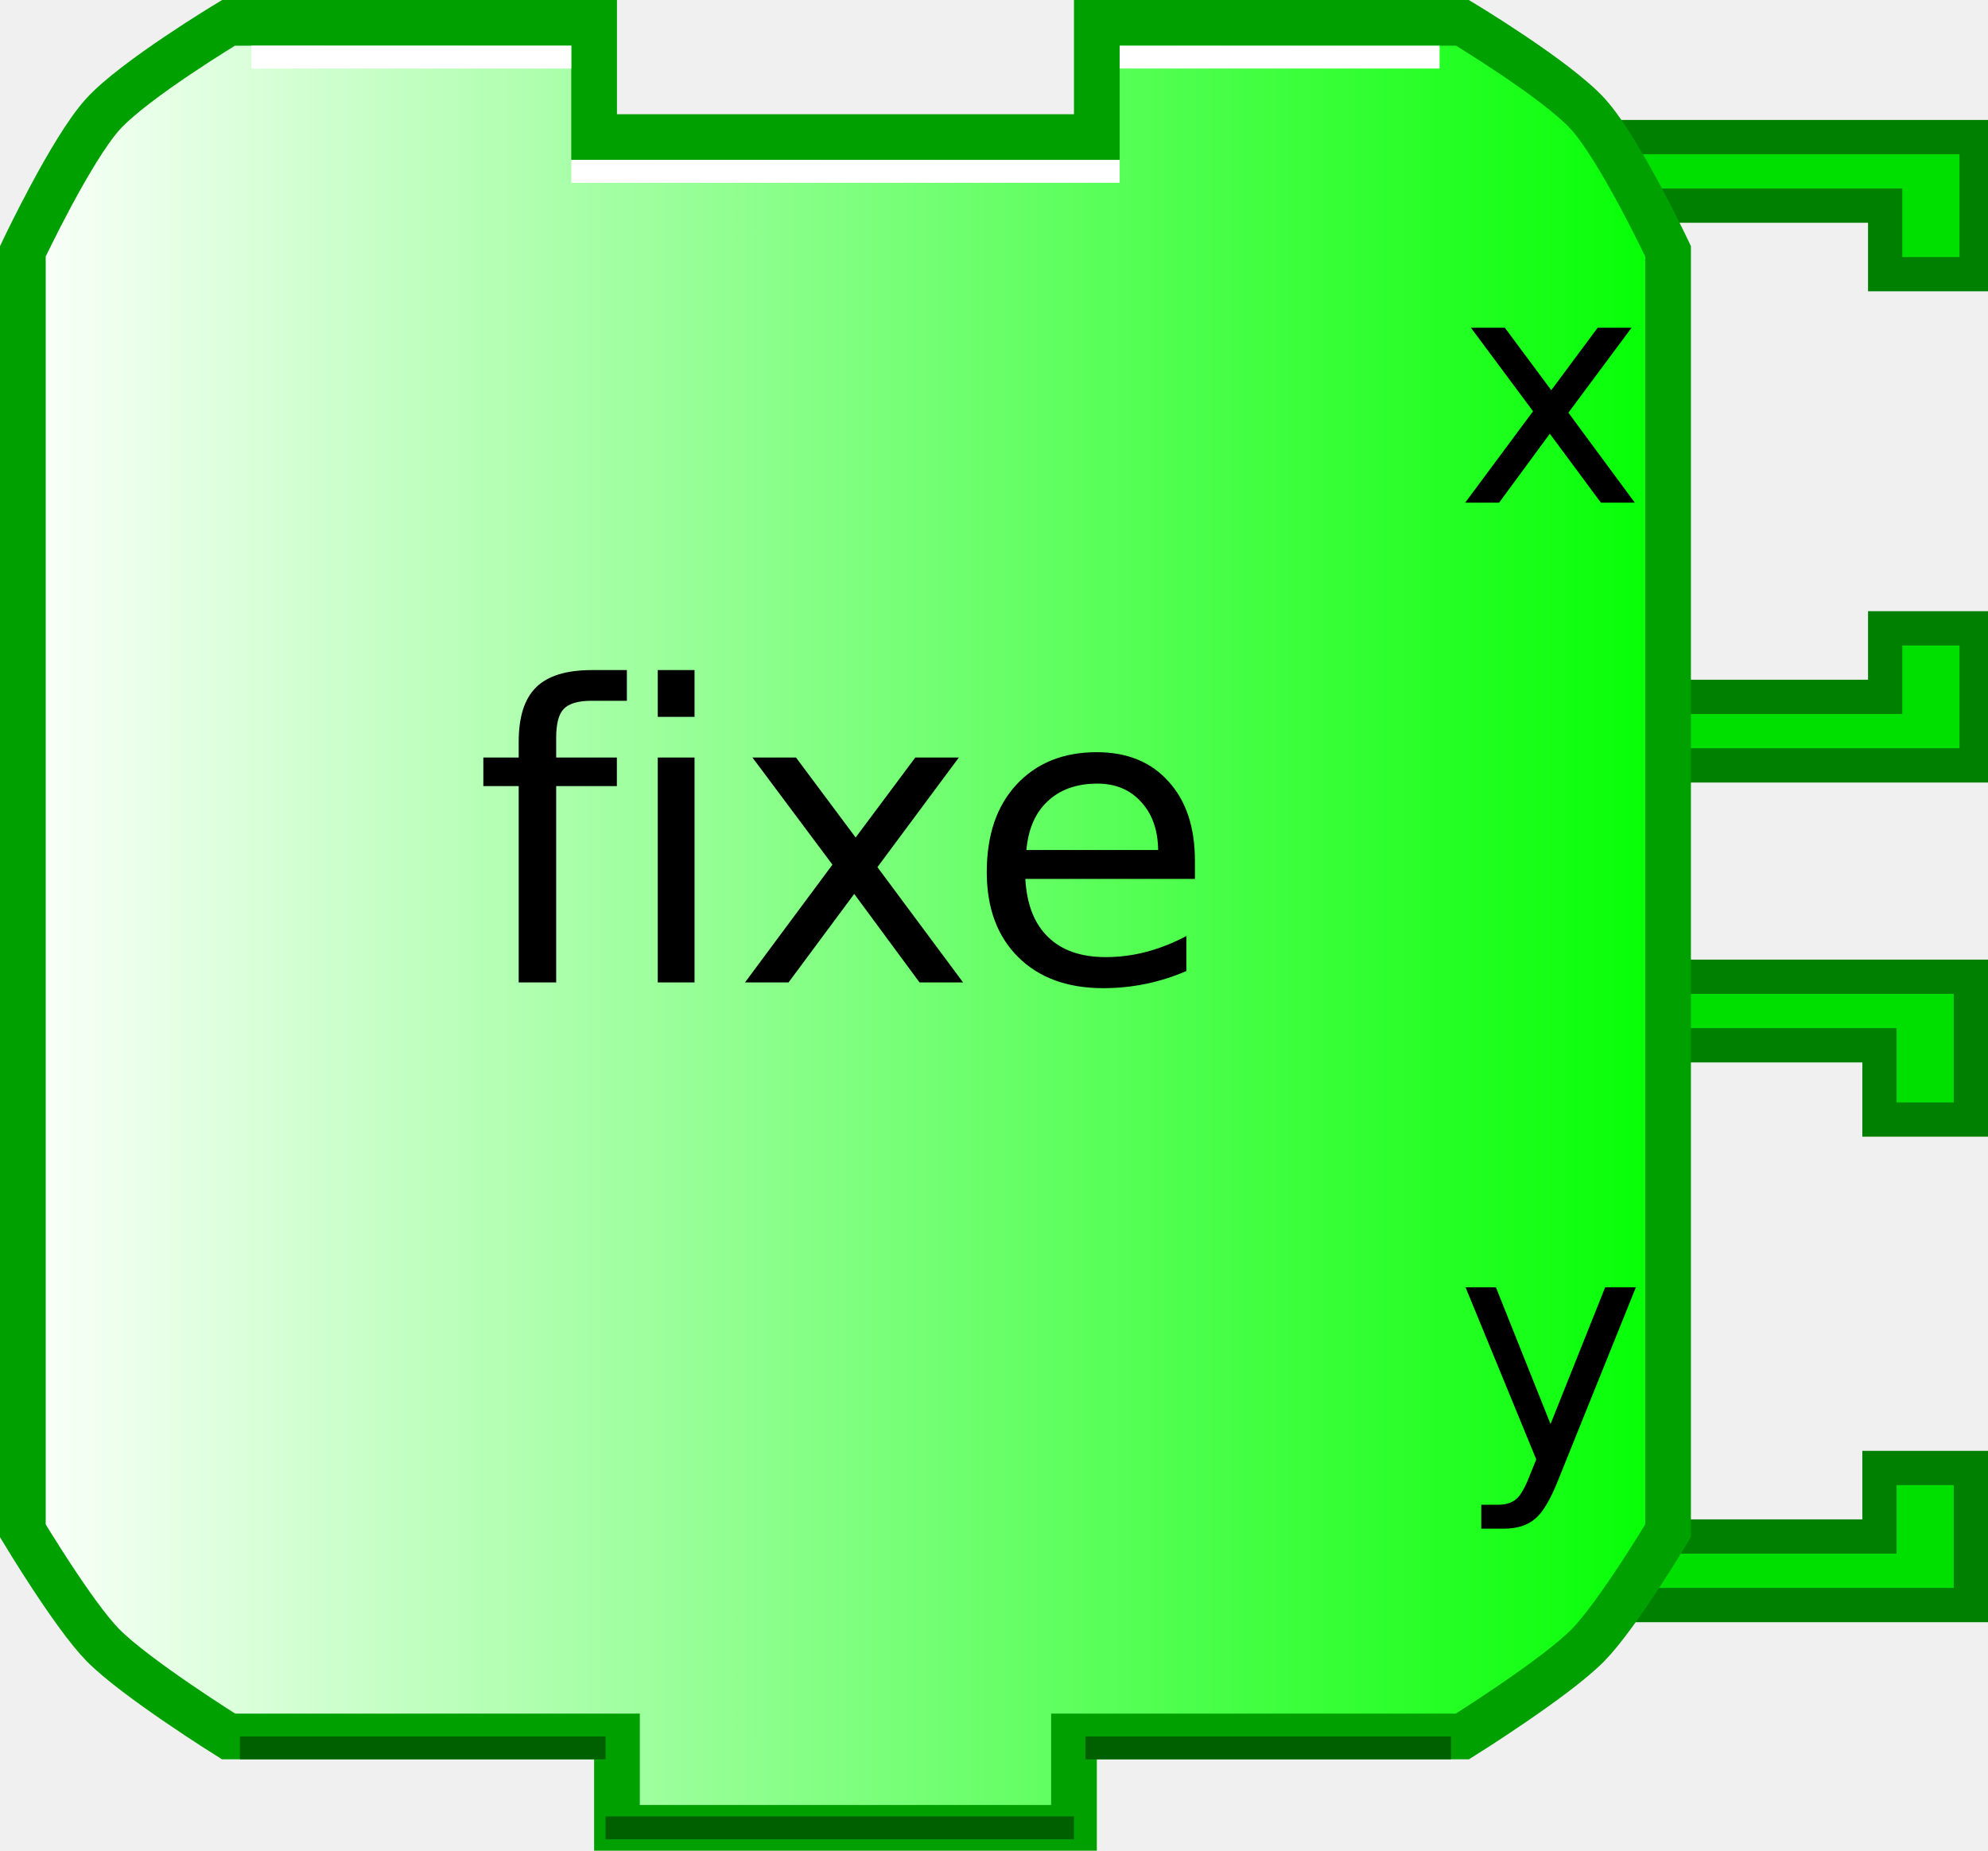
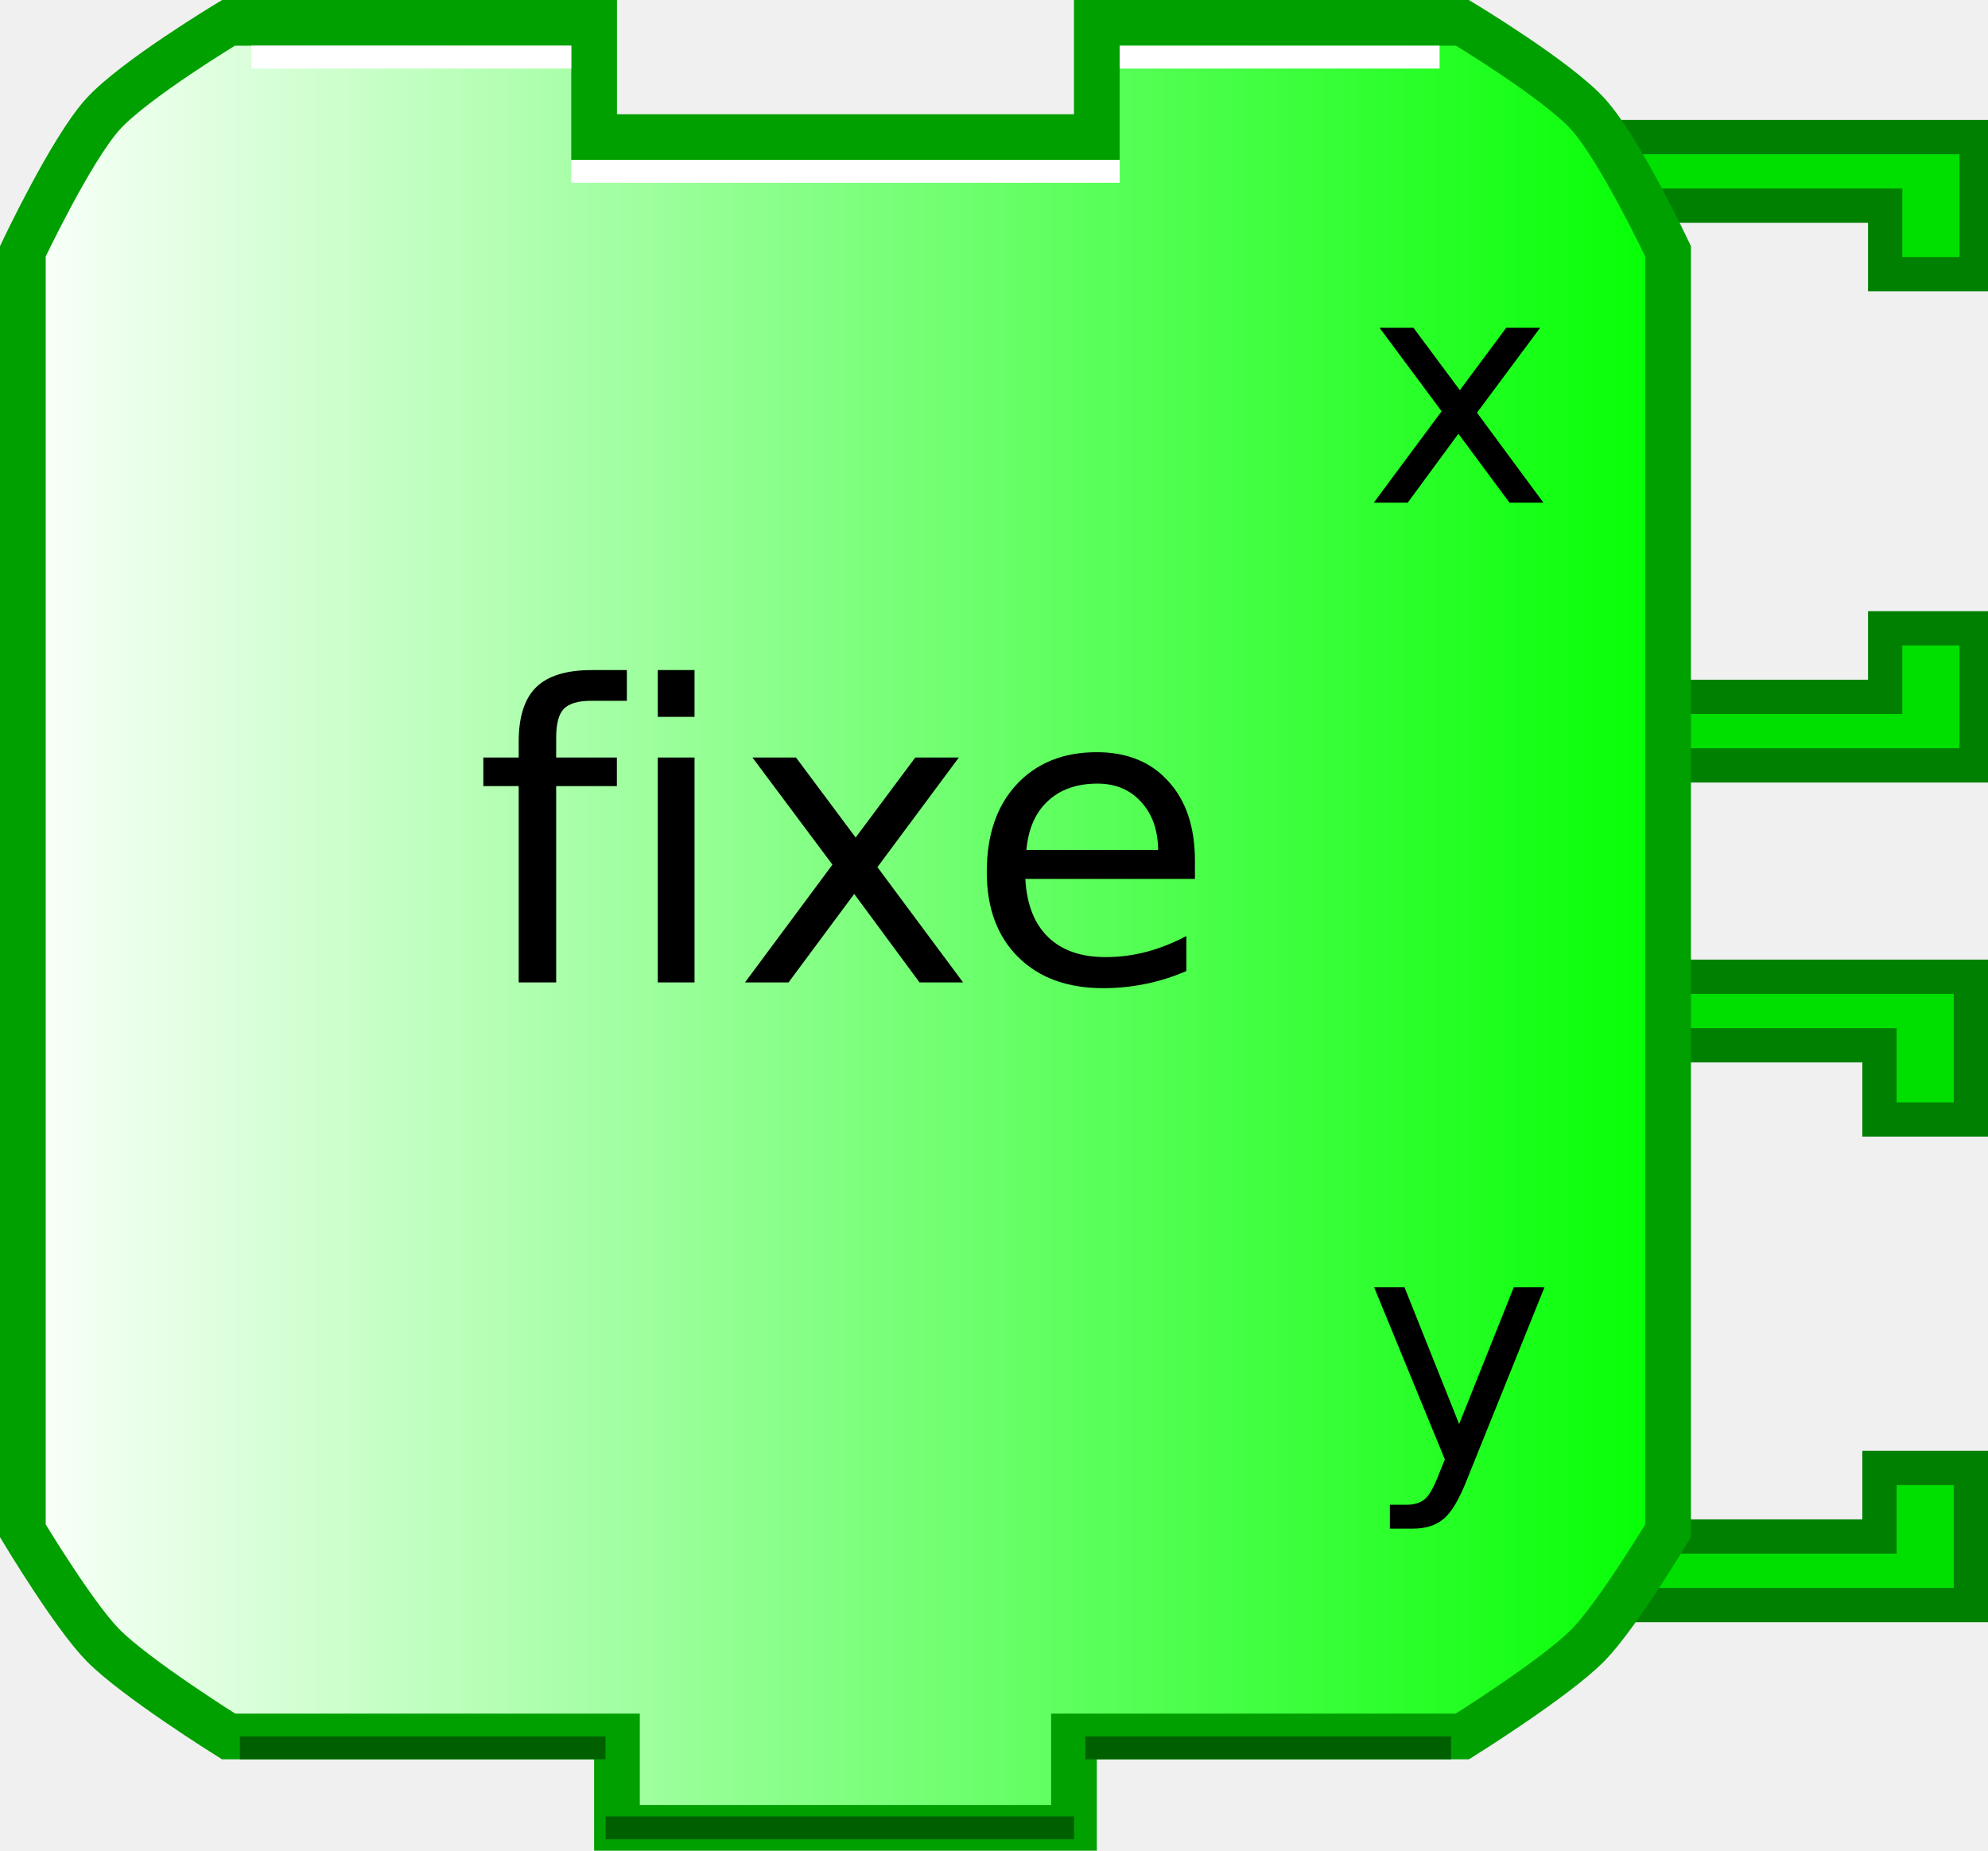
<svg xmlns="http://www.w3.org/2000/svg" xmlns:xlink="http://www.w3.org/1999/xlink" width="87" height="81" version="1.0">
  <defs>
    <linearGradient id="linearGradient3166">
      <stop style="stop-color:#ffffff;stop-opacity:1;" offset="0" id="stop3168" />
      <stop style="stop-color:#00ff00;stop-opacity:1;" offset="1" id="stop3170" />
    </linearGradient>
    <linearGradient xlink:href="#linearGradient3166" id="linearGradient3172" x1="0" y1="22" x2="74" y2="22" gradientUnits="userSpaceOnUse" />
  </defs>
  <path style="fill:#00e000;fill-opacity:1;stroke:#008000;stroke-width:1.5;stroke-opacity:1" d="M 69.75,42.75 L 86.25,42.75 L 86.25,49 L 82.25,49 L 82.25,45.75 L 71.75,45.75" />
  <path style="fill:#00e000;fill-opacity:1;stroke:#008000;stroke-width:1.5;stroke-opacity:1" d="M 69.75,70.25 L 86.25,70.25 L 86.25,64.25 L 82.25,64.25 L 82.25,67.25 L 71.75,67.25" />
  <path style="fill:#00e000;fill-opacity:1;stroke:#008000;stroke-width:1.5;stroke-opacity:1" d="M 70,6 L 86.5,6 L 86.5,12 L 82.5,12 L 82.5,9 L 72,9" />
  <path style="fill:#00e000;fill-opacity:1;stroke:#008000;stroke-width:1.5;stroke-opacity:1" d="M 70,33.5 L 86.5,33.5 L 86.5,27.5 L 82.5,27.5 L 82.5,30.5 L 72,30.5" />
  <path style="fill:url(#linearGradient3172);fill-opacity:1;stroke:#00a000;stroke-width:2;stroke-opacity:1" d="M 48,1 C 64,1 64,1 64,1 C 64,1 68.132,3.487 69.5,5 C 70.897,6.546 73,11 73,11 L 73,67 C 73,67 70.783,70.694 69.5,72 C 68.07,73.456 64,76 64,76 L 47,76 L 47,76 L 47,80 L 27,80 L 27,76 L 10,76 C 10,76 5.93,73.456 4.5,72 C 3.217,70.694 1,67 1,67 L 1,11 C 1,11 3.103,6.546 4.5,5 C 5.868,3.487 10,1 10,1 L 26,1 L 26,6 L 48,6 L 48,1 z" />
  <path style="fill:none;stroke:#ffffff;stroke-width:1;stroke-opacity:1" d="M 49,2.5 L 63,2.5" />
  <path style="fill:none;stroke:#ffffff;stroke-width:1;stroke-opacity:1" d="M 11,2.5 L 25,2.5" />
  <path style="fill:none;stroke:#006000;stroke-width:1;stroke-opacity:1" d="M 10.5,76.5 L 26.5,76.5" />
  <path style="fill:none;stroke:#006000;stroke-width:1;stroke-opacity:1" d="M 47.5,76.5 L 63.5,76.5" />
  <path style="fill:none;stroke:#ffffff;stroke-width:1;stroke-opacity:1" d="M 25,7.5 L 49,7.5" />
  <path style="fill:none;stroke:#006000;stroke-width:1;stroke-opacity:1" d="M 26.5,80 L 47,80" />
  <text style="font-size:12px;text-anchor:middle;text-align:center;font-family:Bitstream Vera Sans">
    <tspan x="37" y="43" style="font-size:18px;">fixe</tspan>
  </text>
  <text style="font-size:12px;text-anchor:end;text-align:end;font-family:Bitstream Vera Sans">
-     <tspan x="72" y="22" style="font-size:14px">x</tspan>
+     <tspan x="68" y="22" style="font-size:14px">x</tspan>
  </text>
  <text style="font-size:12px;text-anchor:end;text-align:end;font-family:Bitstream Vera Sans">
-     <tspan x="72" y="64" style="font-size:14px">y</tspan>
+     <tspan x="68" y="64" style="font-size:14px">y</tspan>
  </text>
</svg>
